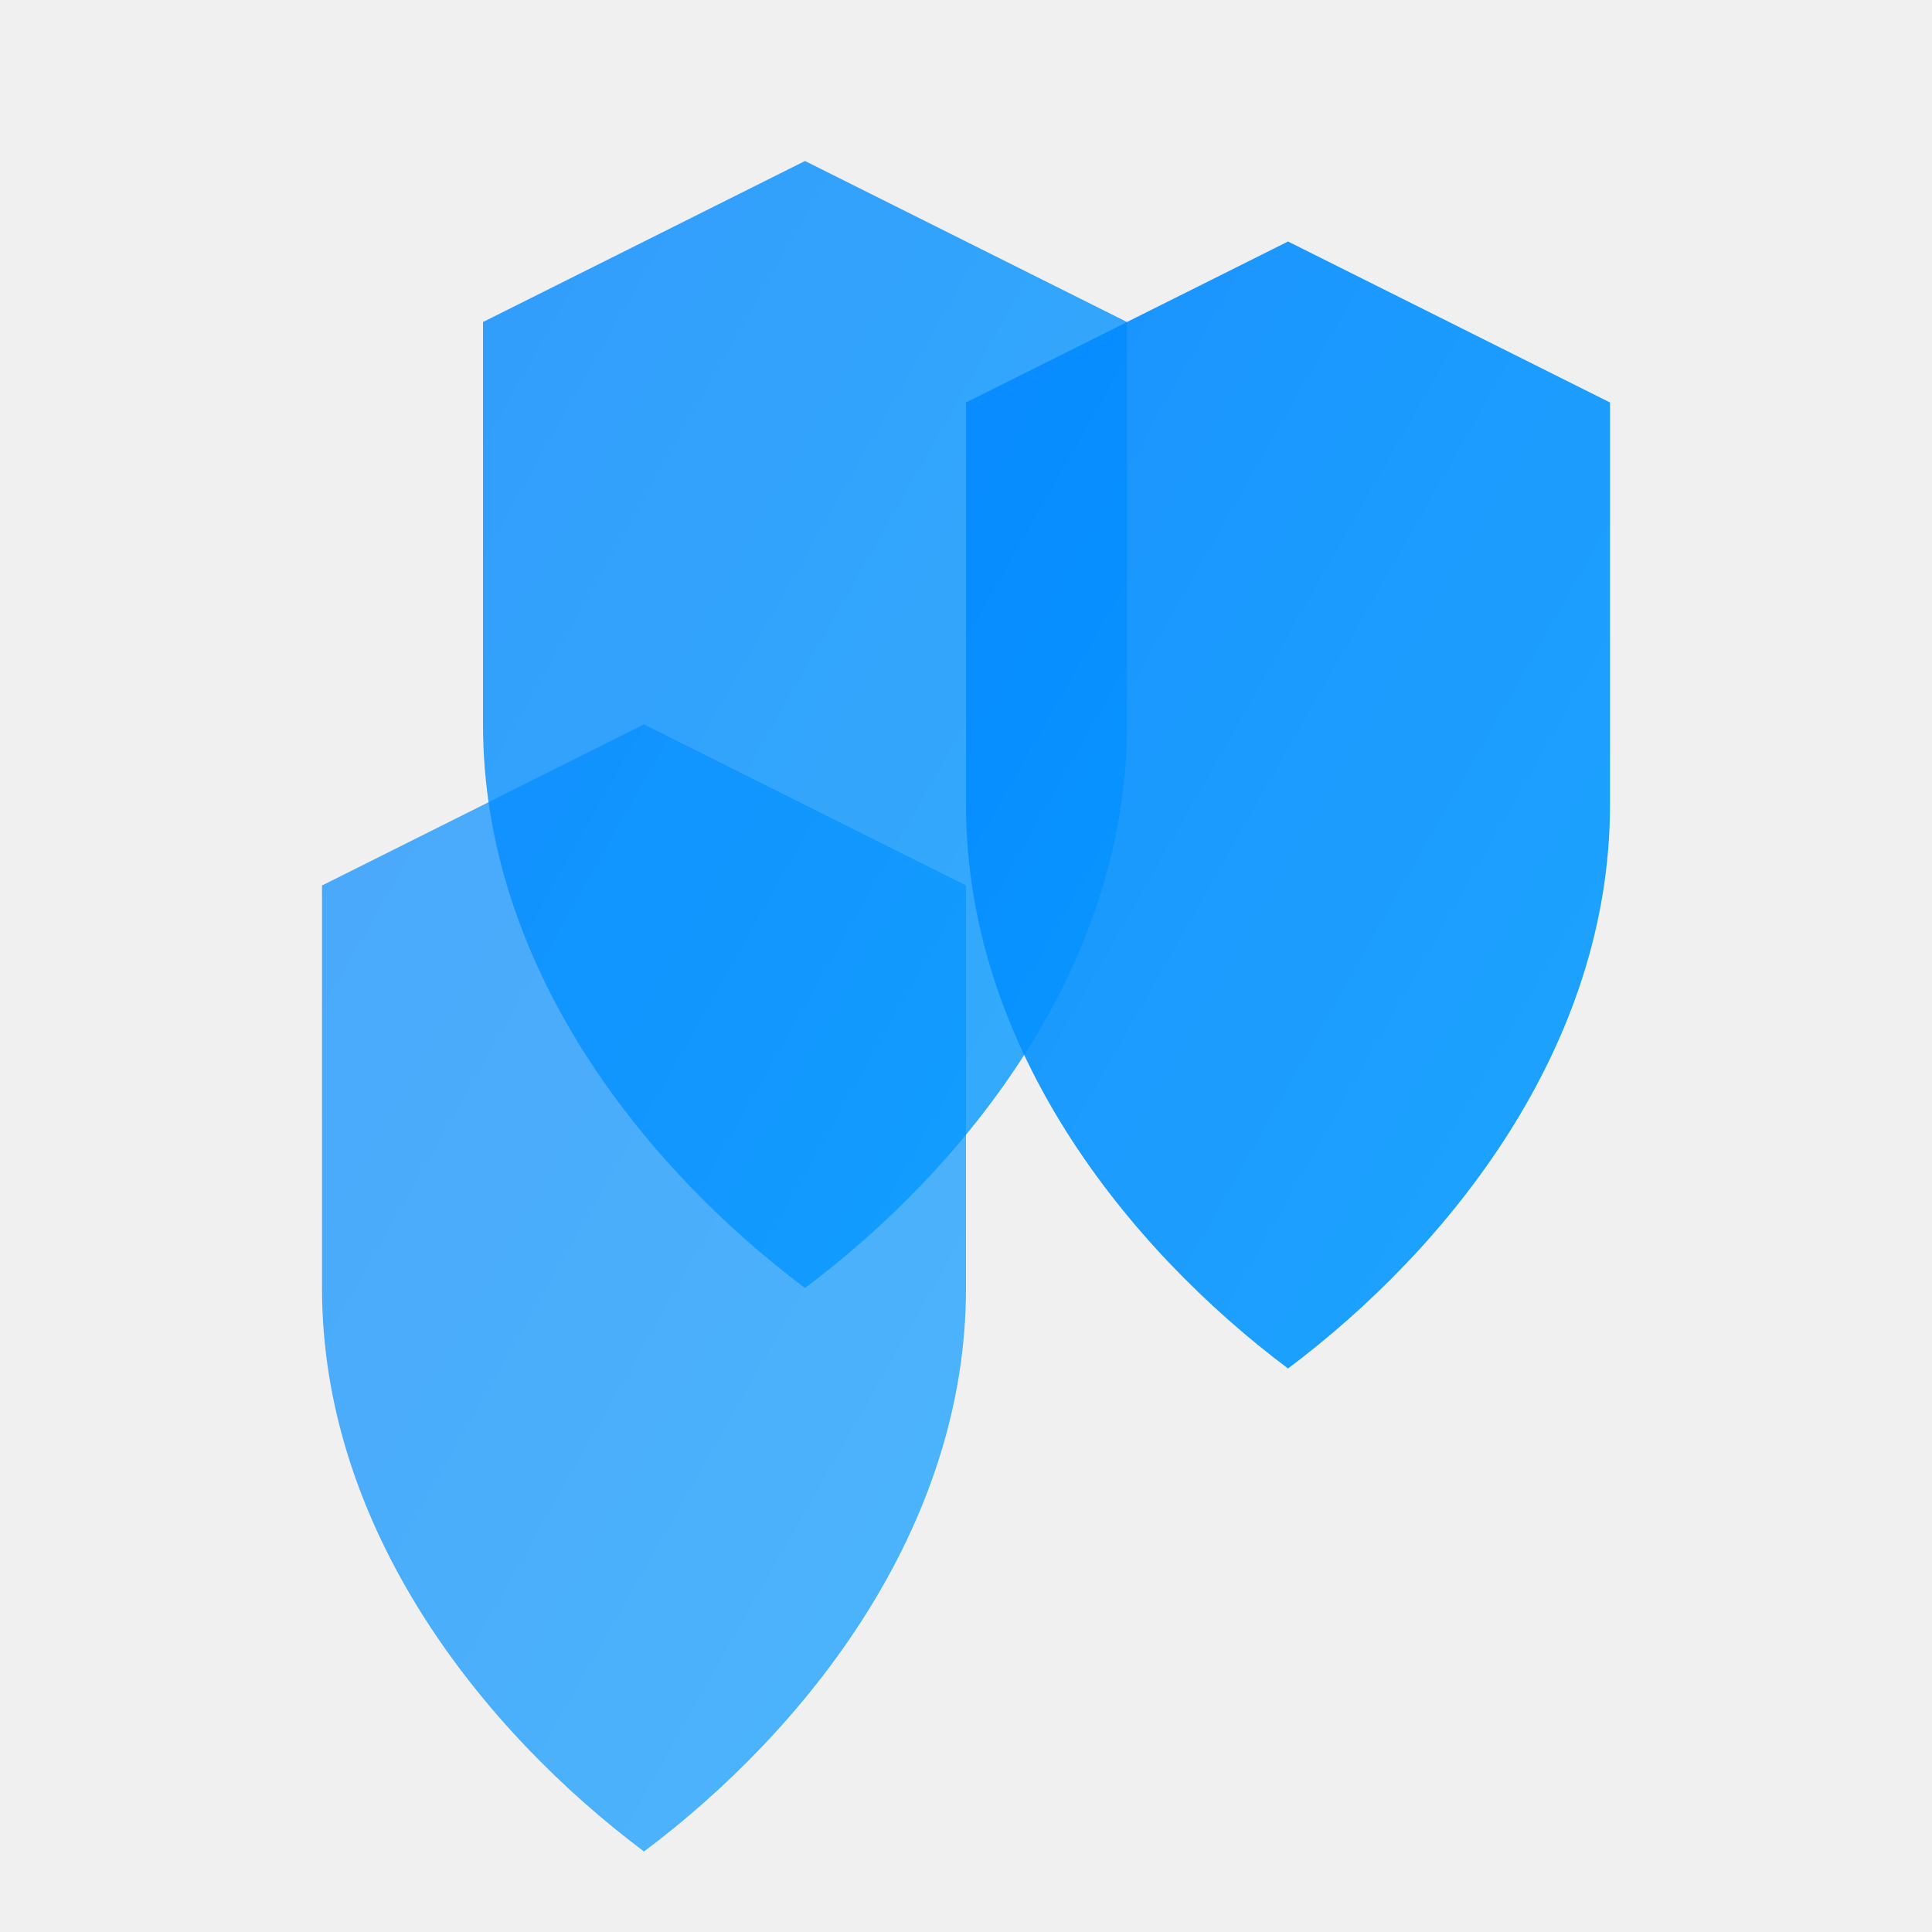
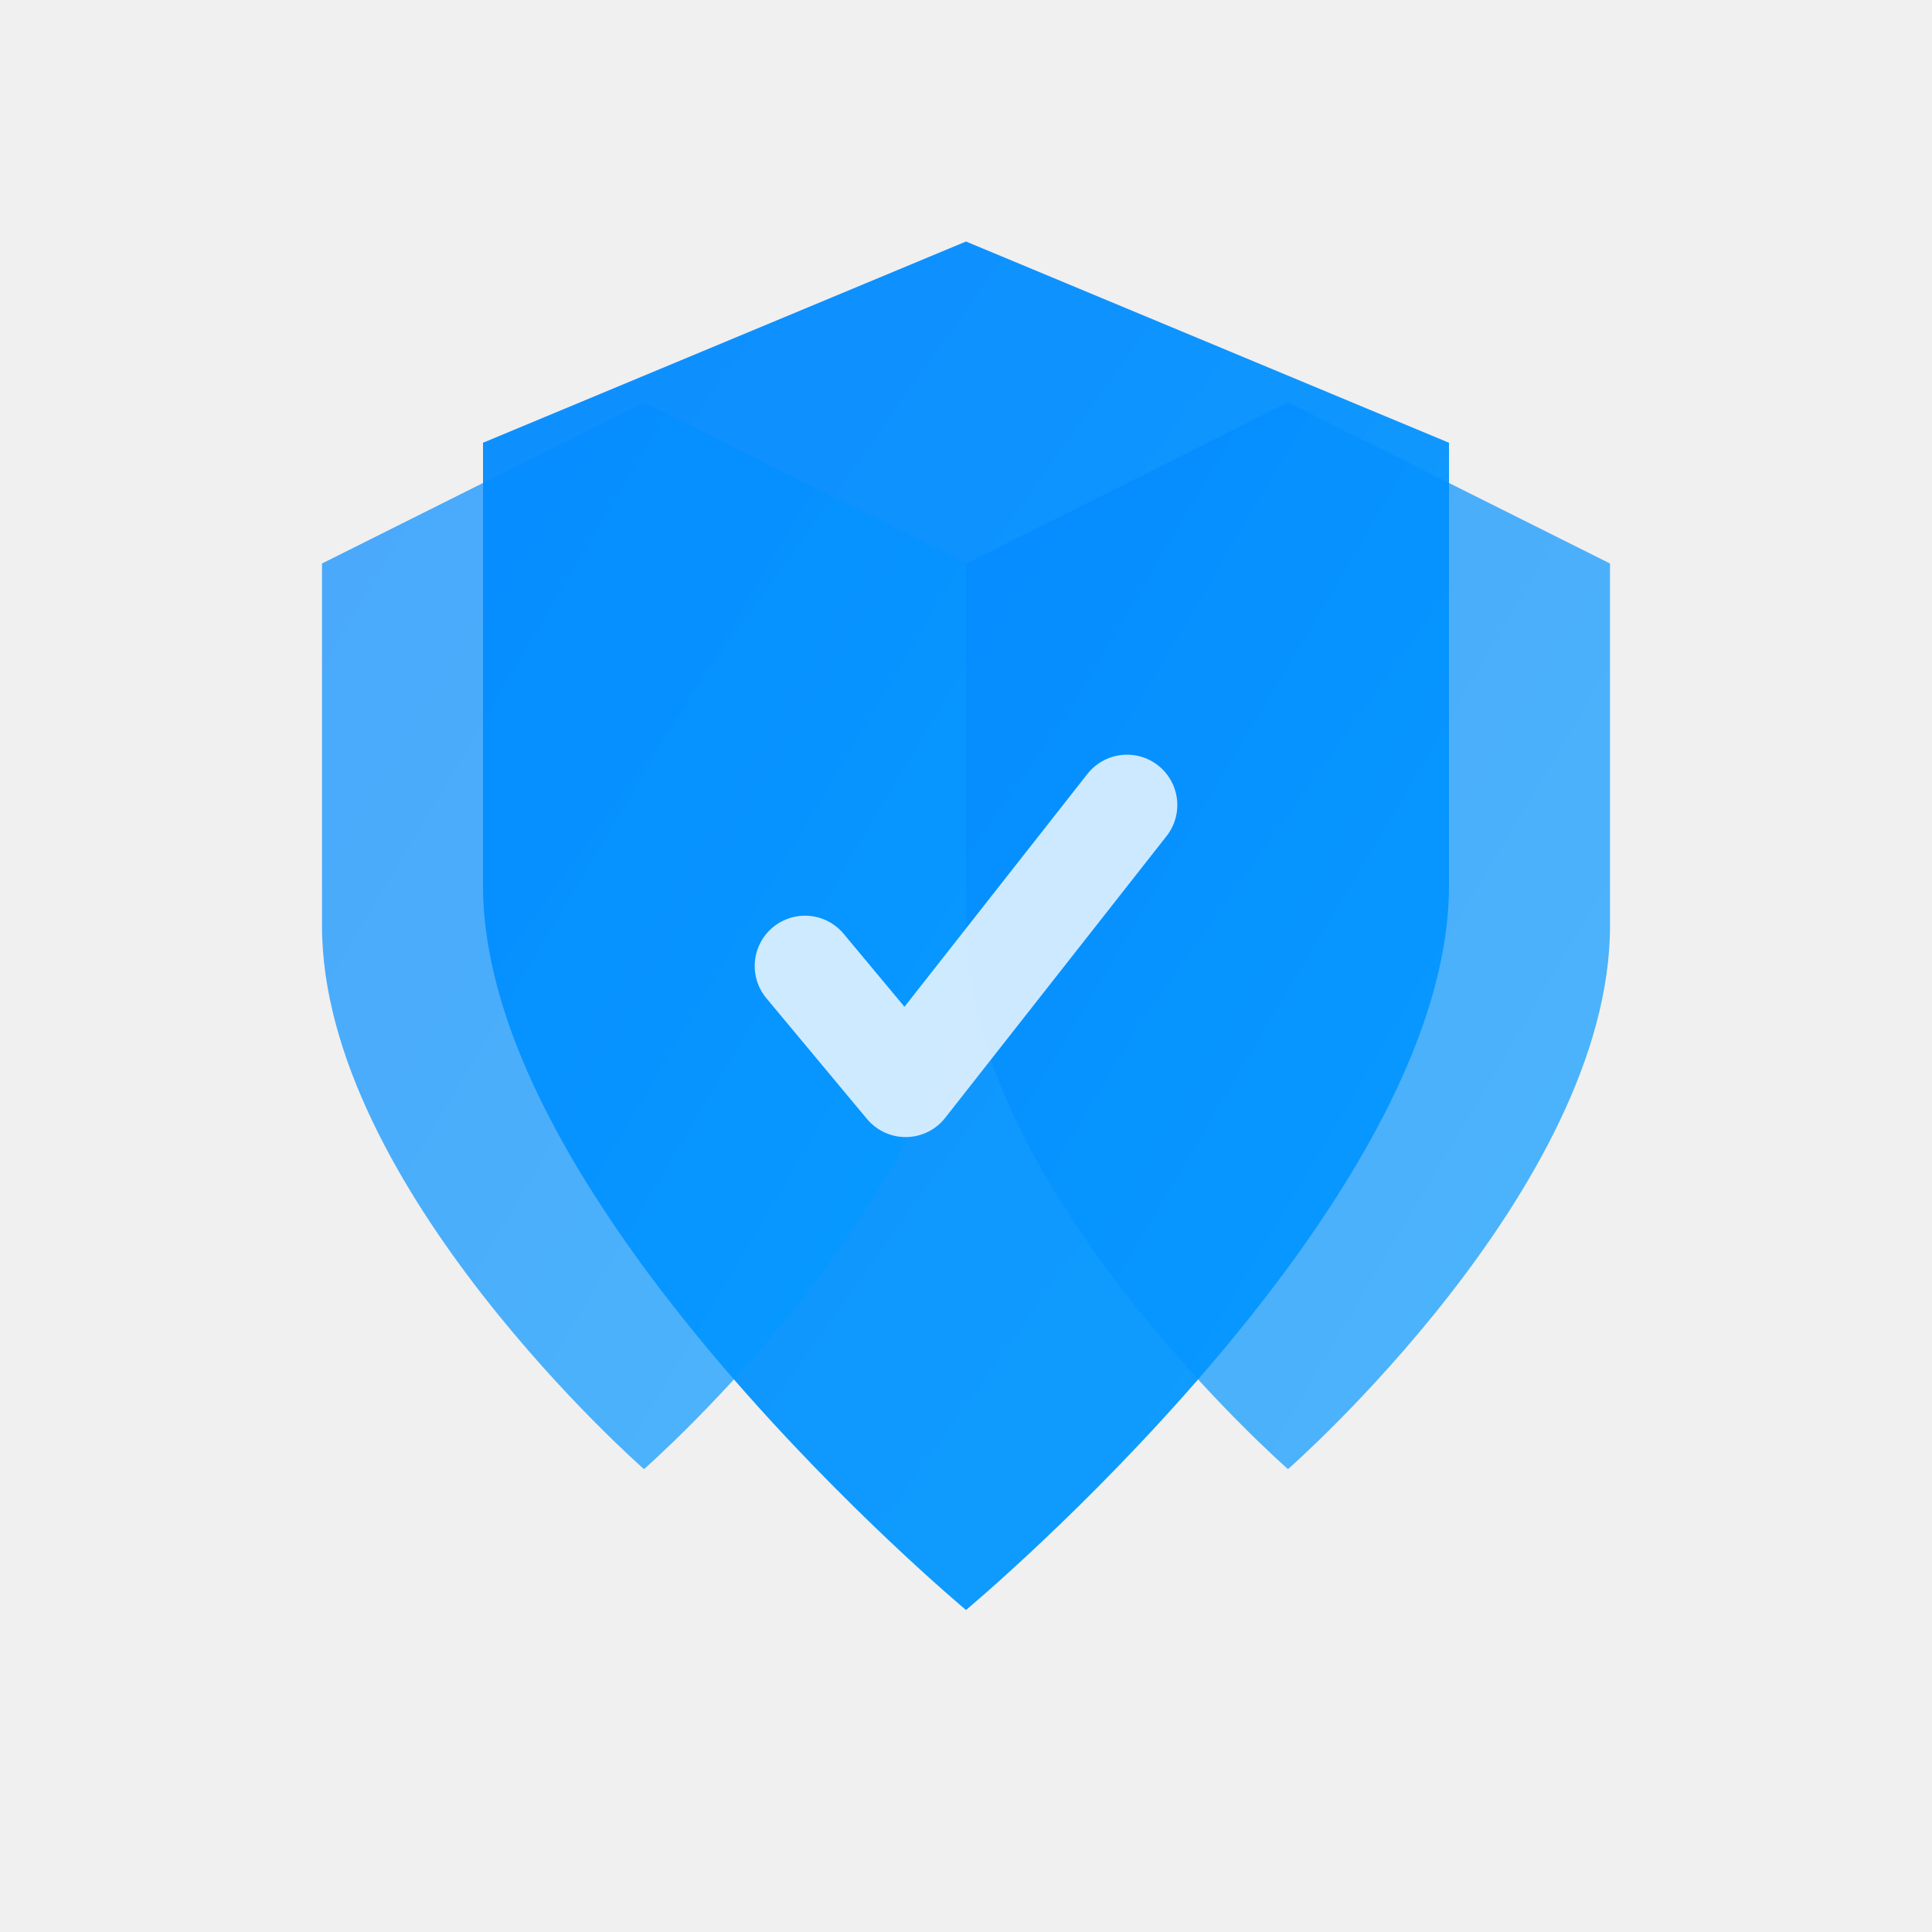
<svg xmlns="http://www.w3.org/2000/svg" width="48" height="48" viewBox="0 0 48 48" fill="none">
  <defs>
-     <linearGradient id="shield-grad" x1="0%" y1="0%" x2="100%" y2="100%">
+     <linearGradient id="grad1" x1="0%" y1="0%" x2="100%" y2="100%">
      <stop offset="0%" style="stop-color:#0388ff;stop-opacity:1" />
      <stop offset="100%" style="stop-color:#049cff;stop-opacity:1" />
    </linearGradient>
  </defs>
-   <path d="M12 8L12 18C12 24 16 29 20 32C24 29 28 24 28 18V8L20 4L12 8Z" fill="url(#shield-grad)" opacity="0.8" />
-   <path d="M24 10L24 20C24 26 28 31 32 34C36 31 40 26 40 20V10L32 6L24 10Z" fill="url(#shield-grad)" opacity="0.9" />
-   <path d="M8 22L8 32C8 38 12 43 16 46C20 43 24 38 24 32V22L16 18L8 22Z" fill="url(#shield-grad)" opacity="0.7" />
+   <path d="M24 6L36 11V22C36 30 24 40 24 40C24 40 12 30 12 22V11L24 6Z" fill="url(#grad1)" opacity="0.95" />
+   <path d="M32 10L40 14V23C40 29.5 32 36.5 32 36.5C32 36.5 24 29.5 24 23V14L32 10Z" fill="url(#grad1)" opacity="0.7" />
+   <path d="M16 10L8 14V23C8 29.5 16 36.5 16 36.5C16 36.5 24 29.5 24 23V14L16 10Z" fill="url(#grad1)" opacity="0.7" />
+   <path d="M20 24L22.5 27L28 20" stroke="white" stroke-width="2.5" fill="none" stroke-linecap="round" stroke-linejoin="round" opacity="0.8" />
</svg>
